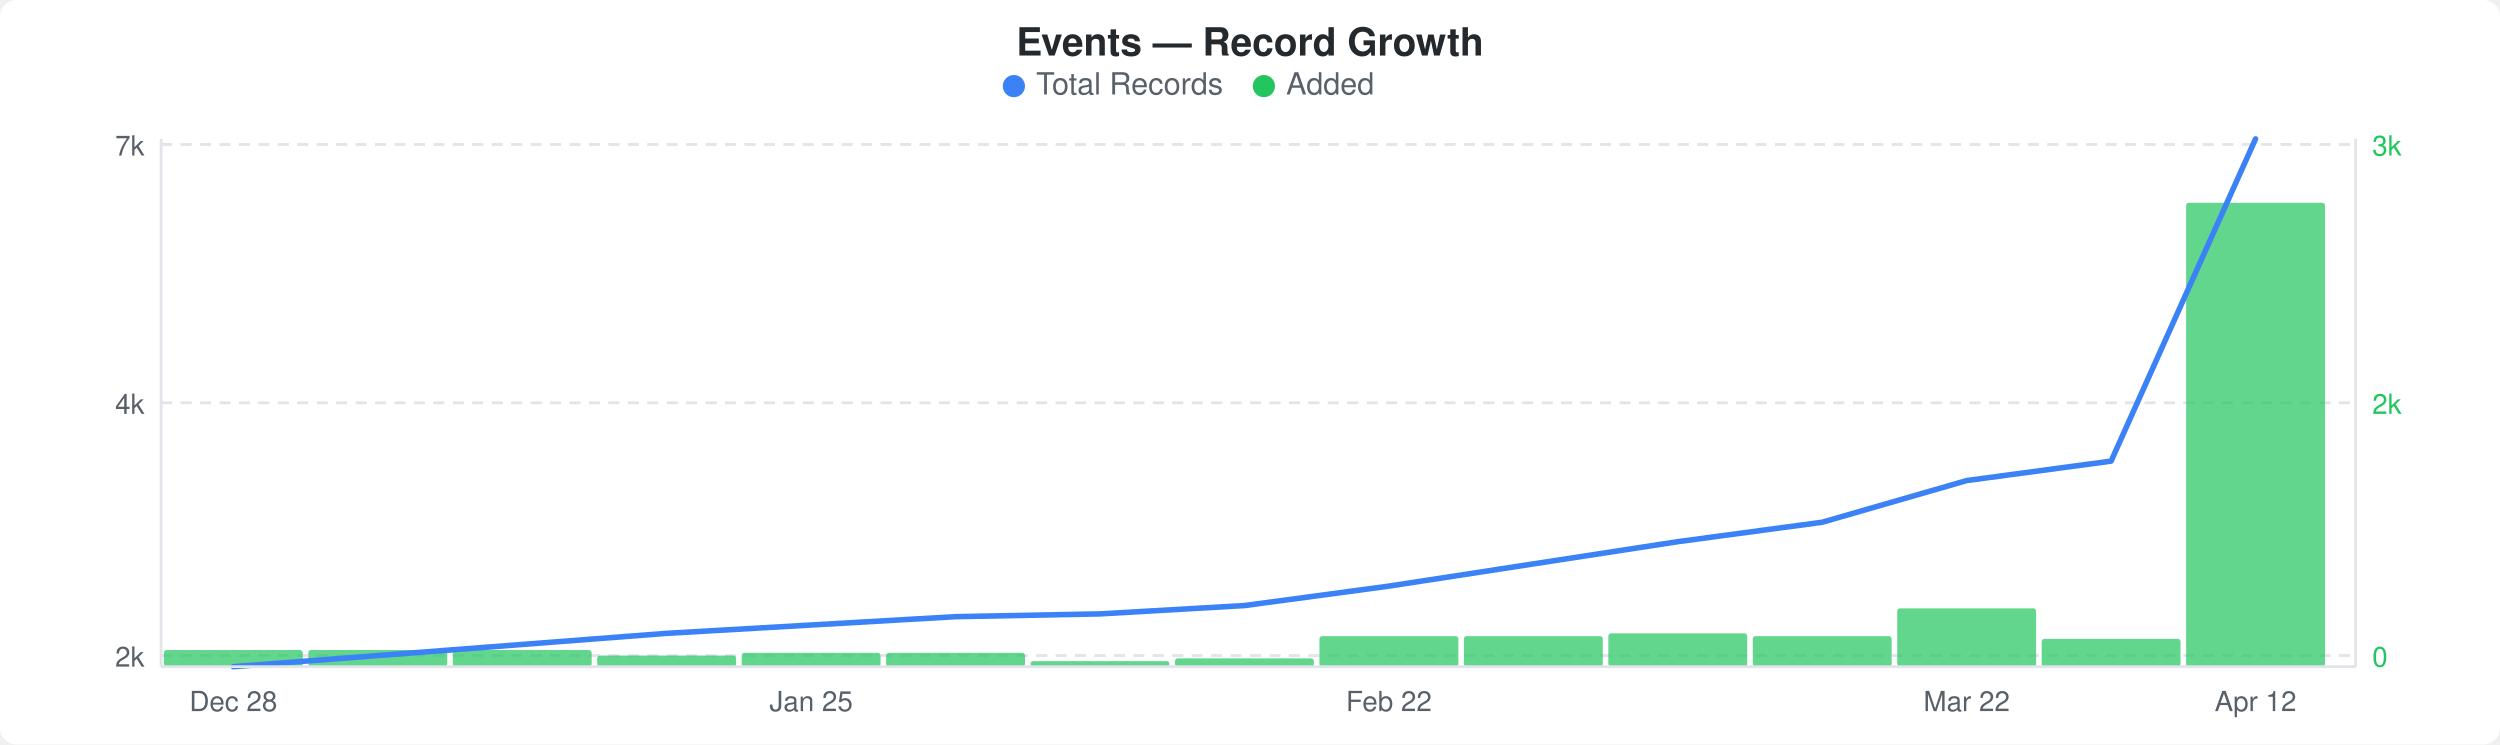
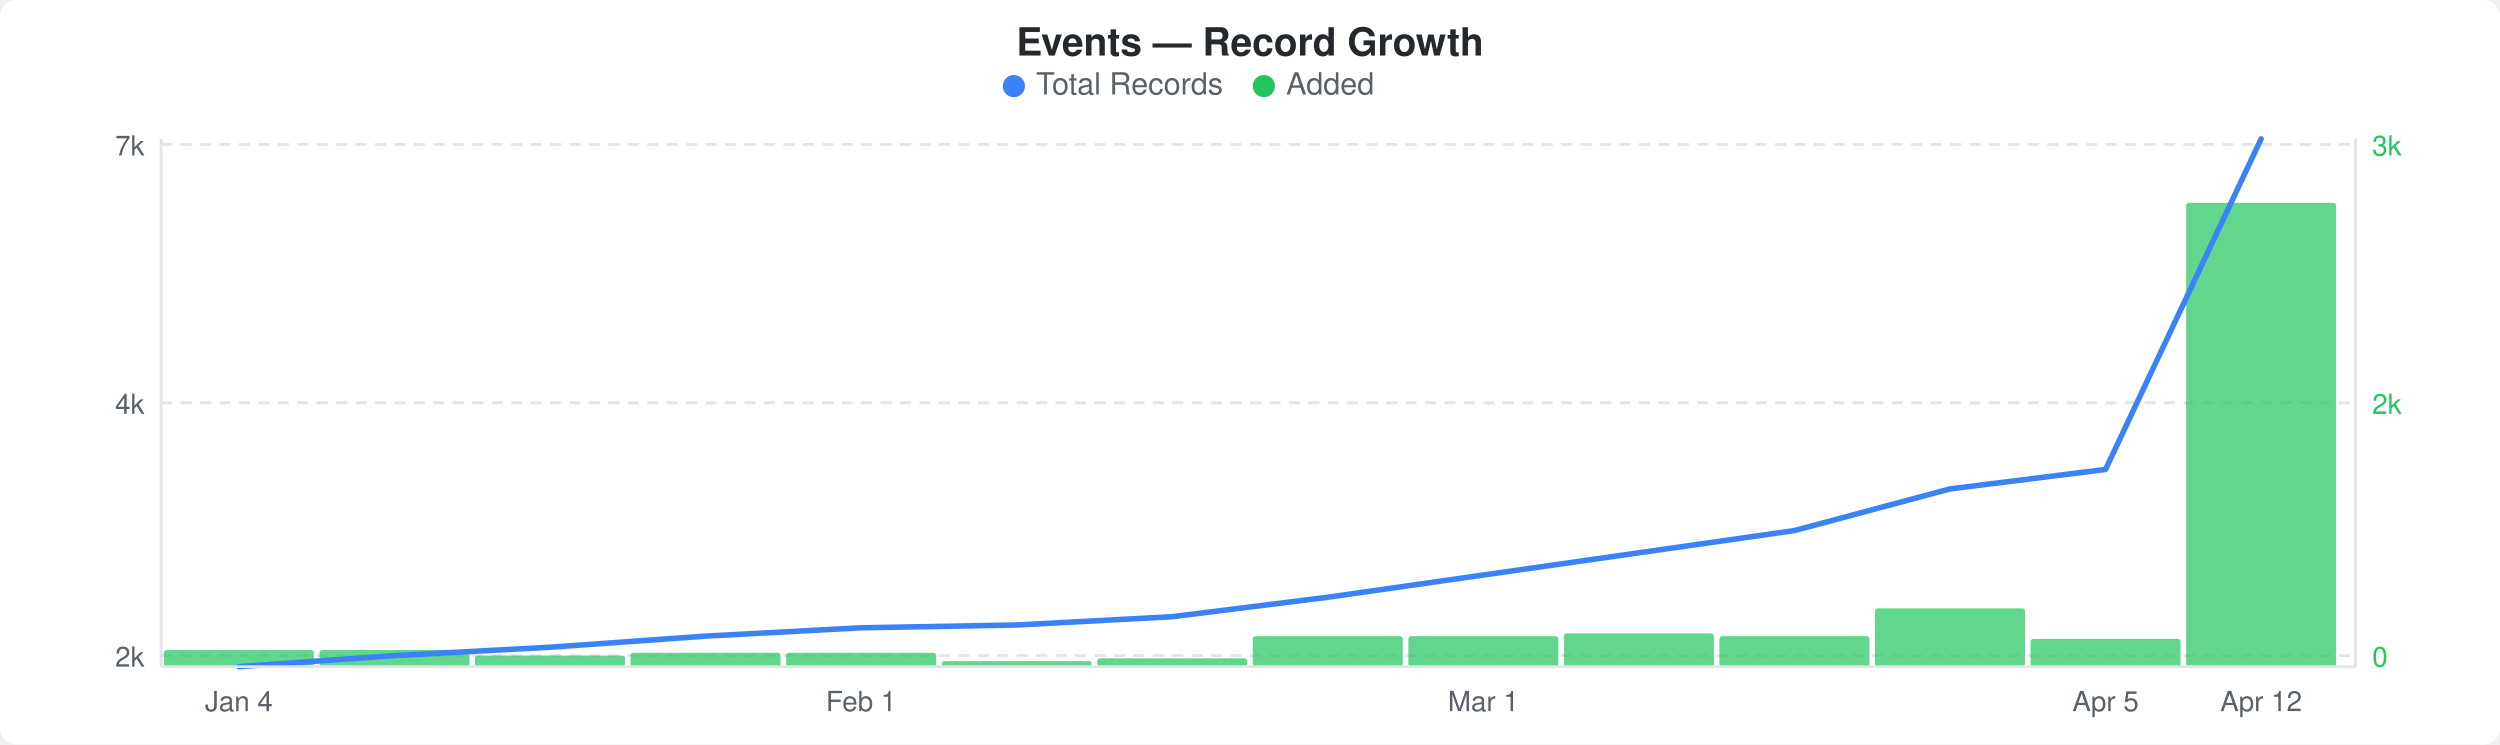
<svg xmlns="http://www.w3.org/2000/svg" width="900" height="268" viewBox="0 0 900 268">
  <rect width="900" height="268" fill="#ffffff" rx="6" ry="6" />
  <text x="450" y="20" text-anchor="middle" font-family="-apple-system, BlinkMacSystemFont, &quot;Segoe UI&quot;, Helvetica, Arial, sans-serif" font-size="14" font-weight="600" fill="#24292e">Events — Record Growth</text>
  <circle cx="365" cy="31" r="4" fill="#3b82f6" />
  <text x="373" y="34" font-family="-apple-system, BlinkMacSystemFont, &quot;Segoe UI&quot;, Helvetica, Arial, sans-serif" font-size="11" fill="#586069">Total Records</text>
  <circle cx="455" cy="31" r="4" fill="#22c55e" />
  <text x="463" y="34" font-family="-apple-system, BlinkMacSystemFont, &quot;Segoe UI&quot;, Helvetica, Arial, sans-serif" font-size="11" fill="#586069">Added</text>
  <line x1="58" y1="52" x2="848" y2="52" stroke="#e1e4e8" stroke-width="1" stroke-dasharray="4,3" />
  <line x1="58" y1="145" x2="848" y2="145" stroke="#e1e4e8" stroke-width="1" stroke-dasharray="4,3" />
  <line x1="58" y1="236" x2="848" y2="236" stroke="#e1e4e8" stroke-width="1" stroke-dasharray="4,3" />
-   <rect x="59" y="234" width="50" height="6" rx="1" fill="#22c55eb3" />
-   <rect x="111" y="234" width="50" height="6" rx="1" fill="#22c55eb3" />
-   <rect x="163" y="234" width="50" height="6" rx="1" fill="#22c55eb3" />
-   <rect x="215" y="236" width="50" height="4" rx="1" fill="#22c55eb3" />
-   <rect x="267" y="235" width="50" height="5" rx="1" fill="#22c55eb3" />
-   <rect x="319" y="235" width="50" height="5" rx="1" fill="#22c55eb3" />
-   <rect x="371" y="238" width="50" height="2" rx="1" fill="#22c55eb3" />
-   <rect x="423" y="237" width="50" height="3" rx="1" fill="#22c55eb3" />
-   <rect x="475" y="229" width="50" height="11" rx="1" fill="#22c55eb3" />
-   <rect x="527" y="229" width="50" height="11" rx="1" fill="#22c55eb3" />
-   <rect x="579" y="228" width="50" height="12" rx="1" fill="#22c55eb3" />
-   <rect x="631" y="229" width="50" height="11" rx="1" fill="#22c55eb3" />
-   <rect x="683" y="219" width="50" height="21" rx="1" fill="#22c55eb3" />
-   <rect x="735" y="230" width="50" height="10" rx="1" fill="#22c55eb3" />
-   <rect x="787" y="73" width="50" height="167" rx="1" fill="#22c55eb3" />
-   <polyline points="84,240 136,236 188,232 240,228 292,225 344,222 396,221 448,218 500,211 552,203 604,195 656,188 708,173 760,166 812,50" fill="none" stroke="#3b82f6" stroke-width="2" stroke-linejoin="round" stroke-linecap="round" />
+   <rect x="59" y="234" width="54" height="6" rx="1" fill="#22c55eb3" />
+   <rect x="115" y="234" width="54" height="6" rx="1" fill="#22c55eb3" />
+   <rect x="171" y="236" width="54" height="4" rx="1" fill="#22c55eb3" />
+   <rect x="227" y="235" width="54" height="5" rx="1" fill="#22c55eb3" />
+   <rect x="283" y="235" width="54" height="5" rx="1" fill="#22c55eb3" />
+   <rect x="339" y="238" width="54" height="2" rx="1" fill="#22c55eb3" />
+   <rect x="395" y="237" width="54" height="3" rx="1" fill="#22c55eb3" />
+   <rect x="451" y="229" width="54" height="11" rx="1" fill="#22c55eb3" />
+   <rect x="507" y="229" width="54" height="11" rx="1" fill="#22c55eb3" />
+   <rect x="563" y="228" width="54" height="12" rx="1" fill="#22c55eb3" />
+   <rect x="619" y="229" width="54" height="11" rx="1" fill="#22c55eb3" />
+   <rect x="675" y="219" width="54" height="21" rx="1" fill="#22c55eb3" />
+   <rect x="731" y="230" width="54" height="10" rx="1" fill="#22c55eb3" />
+   <rect x="787" y="73" width="54" height="167" rx="1" fill="#22c55eb3" />
+   <polyline points="86,240 142,236 198,233 254,229 310,226 366,225 422,222 478,215 534,207 590,199 646,191 702,176 758,169 814,50" fill="none" stroke="#3b82f6" stroke-width="2" stroke-linejoin="round" stroke-linecap="round" />
  <text x="52" y="56" text-anchor="end" font-family="-apple-system, BlinkMacSystemFont, &quot;Segoe UI&quot;, Helvetica, Arial, sans-serif" font-size="10" fill="#586069">7k</text>
  <text x="52" y="149" text-anchor="end" font-family="-apple-system, BlinkMacSystemFont, &quot;Segoe UI&quot;, Helvetica, Arial, sans-serif" font-size="10" fill="#586069">4k</text>
  <text x="52" y="240" text-anchor="end" font-family="-apple-system, BlinkMacSystemFont, &quot;Segoe UI&quot;, Helvetica, Arial, sans-serif" font-size="10" fill="#586069">2k</text>
  <text x="854" y="56" text-anchor="start" font-family="-apple-system, BlinkMacSystemFont, &quot;Segoe UI&quot;, Helvetica, Arial, sans-serif" font-size="10" fill="#22c55e">3k</text>
  <text x="854" y="149" text-anchor="start" font-family="-apple-system, BlinkMacSystemFont, &quot;Segoe UI&quot;, Helvetica, Arial, sans-serif" font-size="10" fill="#22c55e">2k</text>
  <text x="854" y="240" text-anchor="start" font-family="-apple-system, BlinkMacSystemFont, &quot;Segoe UI&quot;, Helvetica, Arial, sans-serif" font-size="10" fill="#22c55e">0</text>
  <line x1="58" y1="50" x2="58" y2="240" stroke="#e1e4e8" stroke-width="1" />
  <line x1="58" y1="240" x2="848" y2="240" stroke="#e1e4e8" stroke-width="1" />
  <line x1="848" y1="50" x2="848" y2="240" stroke="#e1e4e8" stroke-width="1" />
-   <text x="84" y="256" text-anchor="middle" font-family="-apple-system, BlinkMacSystemFont, &quot;Segoe UI&quot;, Helvetica, Arial, sans-serif" font-size="10" fill="#586069">Dec 28</text>
-   <text x="292" y="256" text-anchor="middle" font-family="-apple-system, BlinkMacSystemFont, &quot;Segoe UI&quot;, Helvetica, Arial, sans-serif" font-size="10" fill="#586069">Jan 25</text>
-   <text x="500" y="256" text-anchor="middle" font-family="-apple-system, BlinkMacSystemFont, &quot;Segoe UI&quot;, Helvetica, Arial, sans-serif" font-size="10" fill="#586069">Feb 22</text>
-   <text x="708" y="256" text-anchor="middle" font-family="-apple-system, BlinkMacSystemFont, &quot;Segoe UI&quot;, Helvetica, Arial, sans-serif" font-size="10" fill="#586069">Mar 22</text>
-   <text x="812" y="256" text-anchor="middle" font-family="-apple-system, BlinkMacSystemFont, &quot;Segoe UI&quot;, Helvetica, Arial, sans-serif" font-size="10" fill="#586069">Apr 12</text>
+   <text x="86" y="256" text-anchor="middle" font-family="-apple-system, BlinkMacSystemFont, &quot;Segoe UI&quot;, Helvetica, Arial, sans-serif" font-size="10" fill="#586069">Jan 4</text>
+   <text x="310" y="256" text-anchor="middle" font-family="-apple-system, BlinkMacSystemFont, &quot;Segoe UI&quot;, Helvetica, Arial, sans-serif" font-size="10" fill="#586069">Feb 1</text>
+   <text x="534" y="256" text-anchor="middle" font-family="-apple-system, BlinkMacSystemFont, &quot;Segoe UI&quot;, Helvetica, Arial, sans-serif" font-size="10" fill="#586069">Mar 1</text>
+   <text x="758" y="256" text-anchor="middle" font-family="-apple-system, BlinkMacSystemFont, &quot;Segoe UI&quot;, Helvetica, Arial, sans-serif" font-size="10" fill="#586069">Apr 5</text>
+   <text x="814" y="256" text-anchor="middle" font-family="-apple-system, BlinkMacSystemFont, &quot;Segoe UI&quot;, Helvetica, Arial, sans-serif" font-size="10" fill="#586069">Apr 12</text>
</svg>
